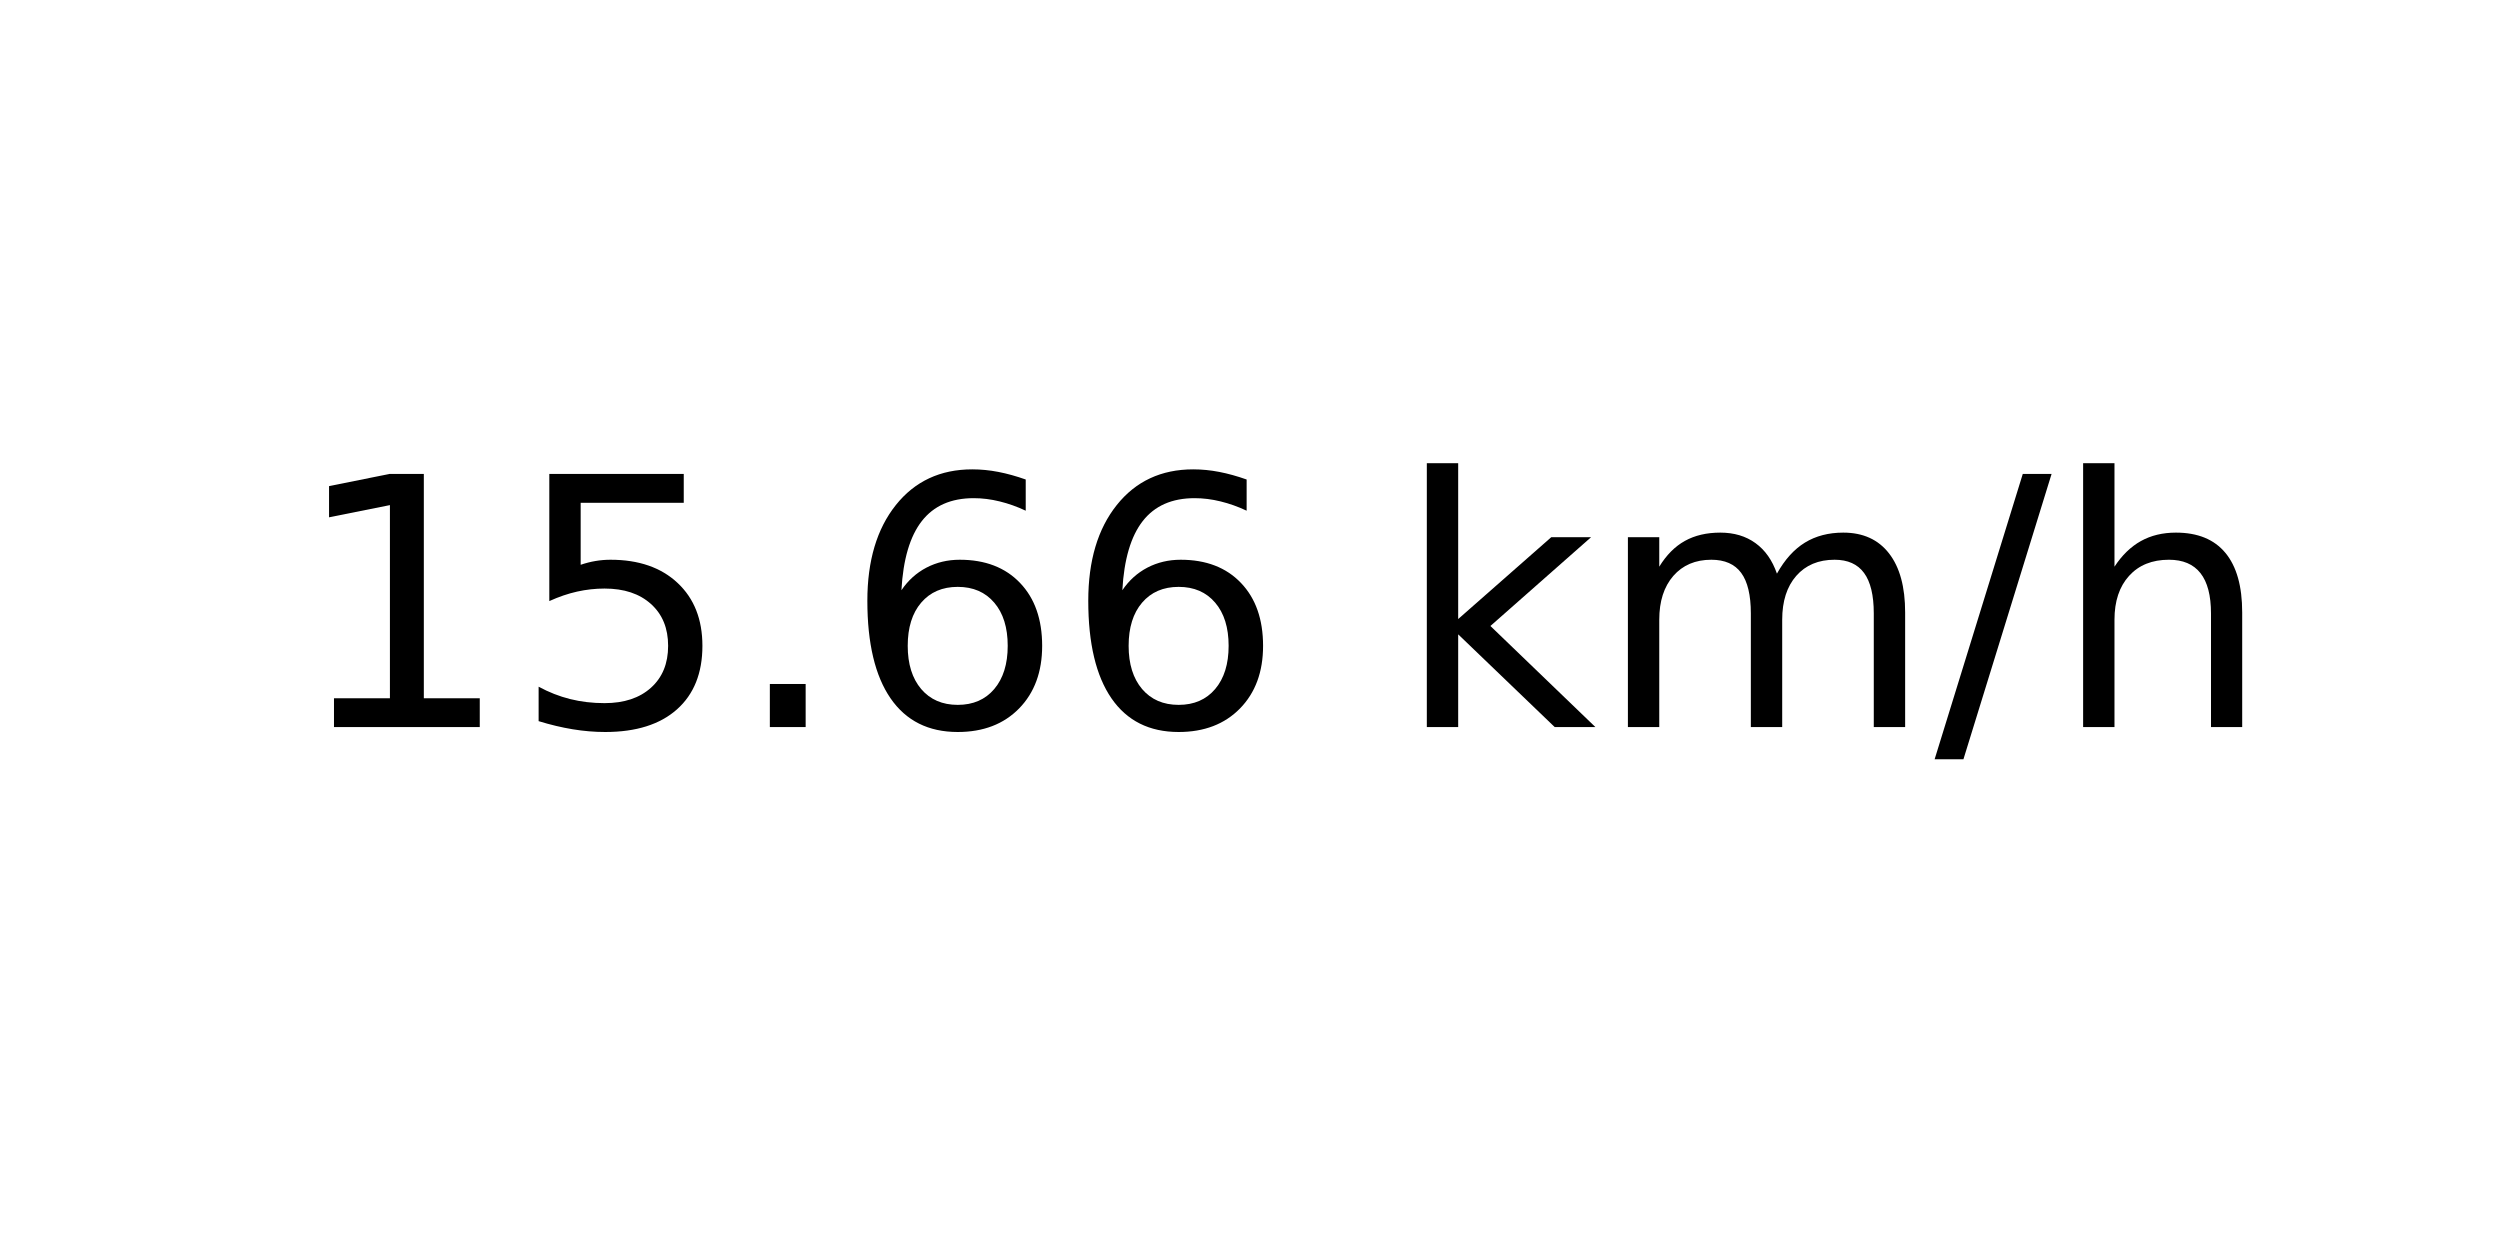
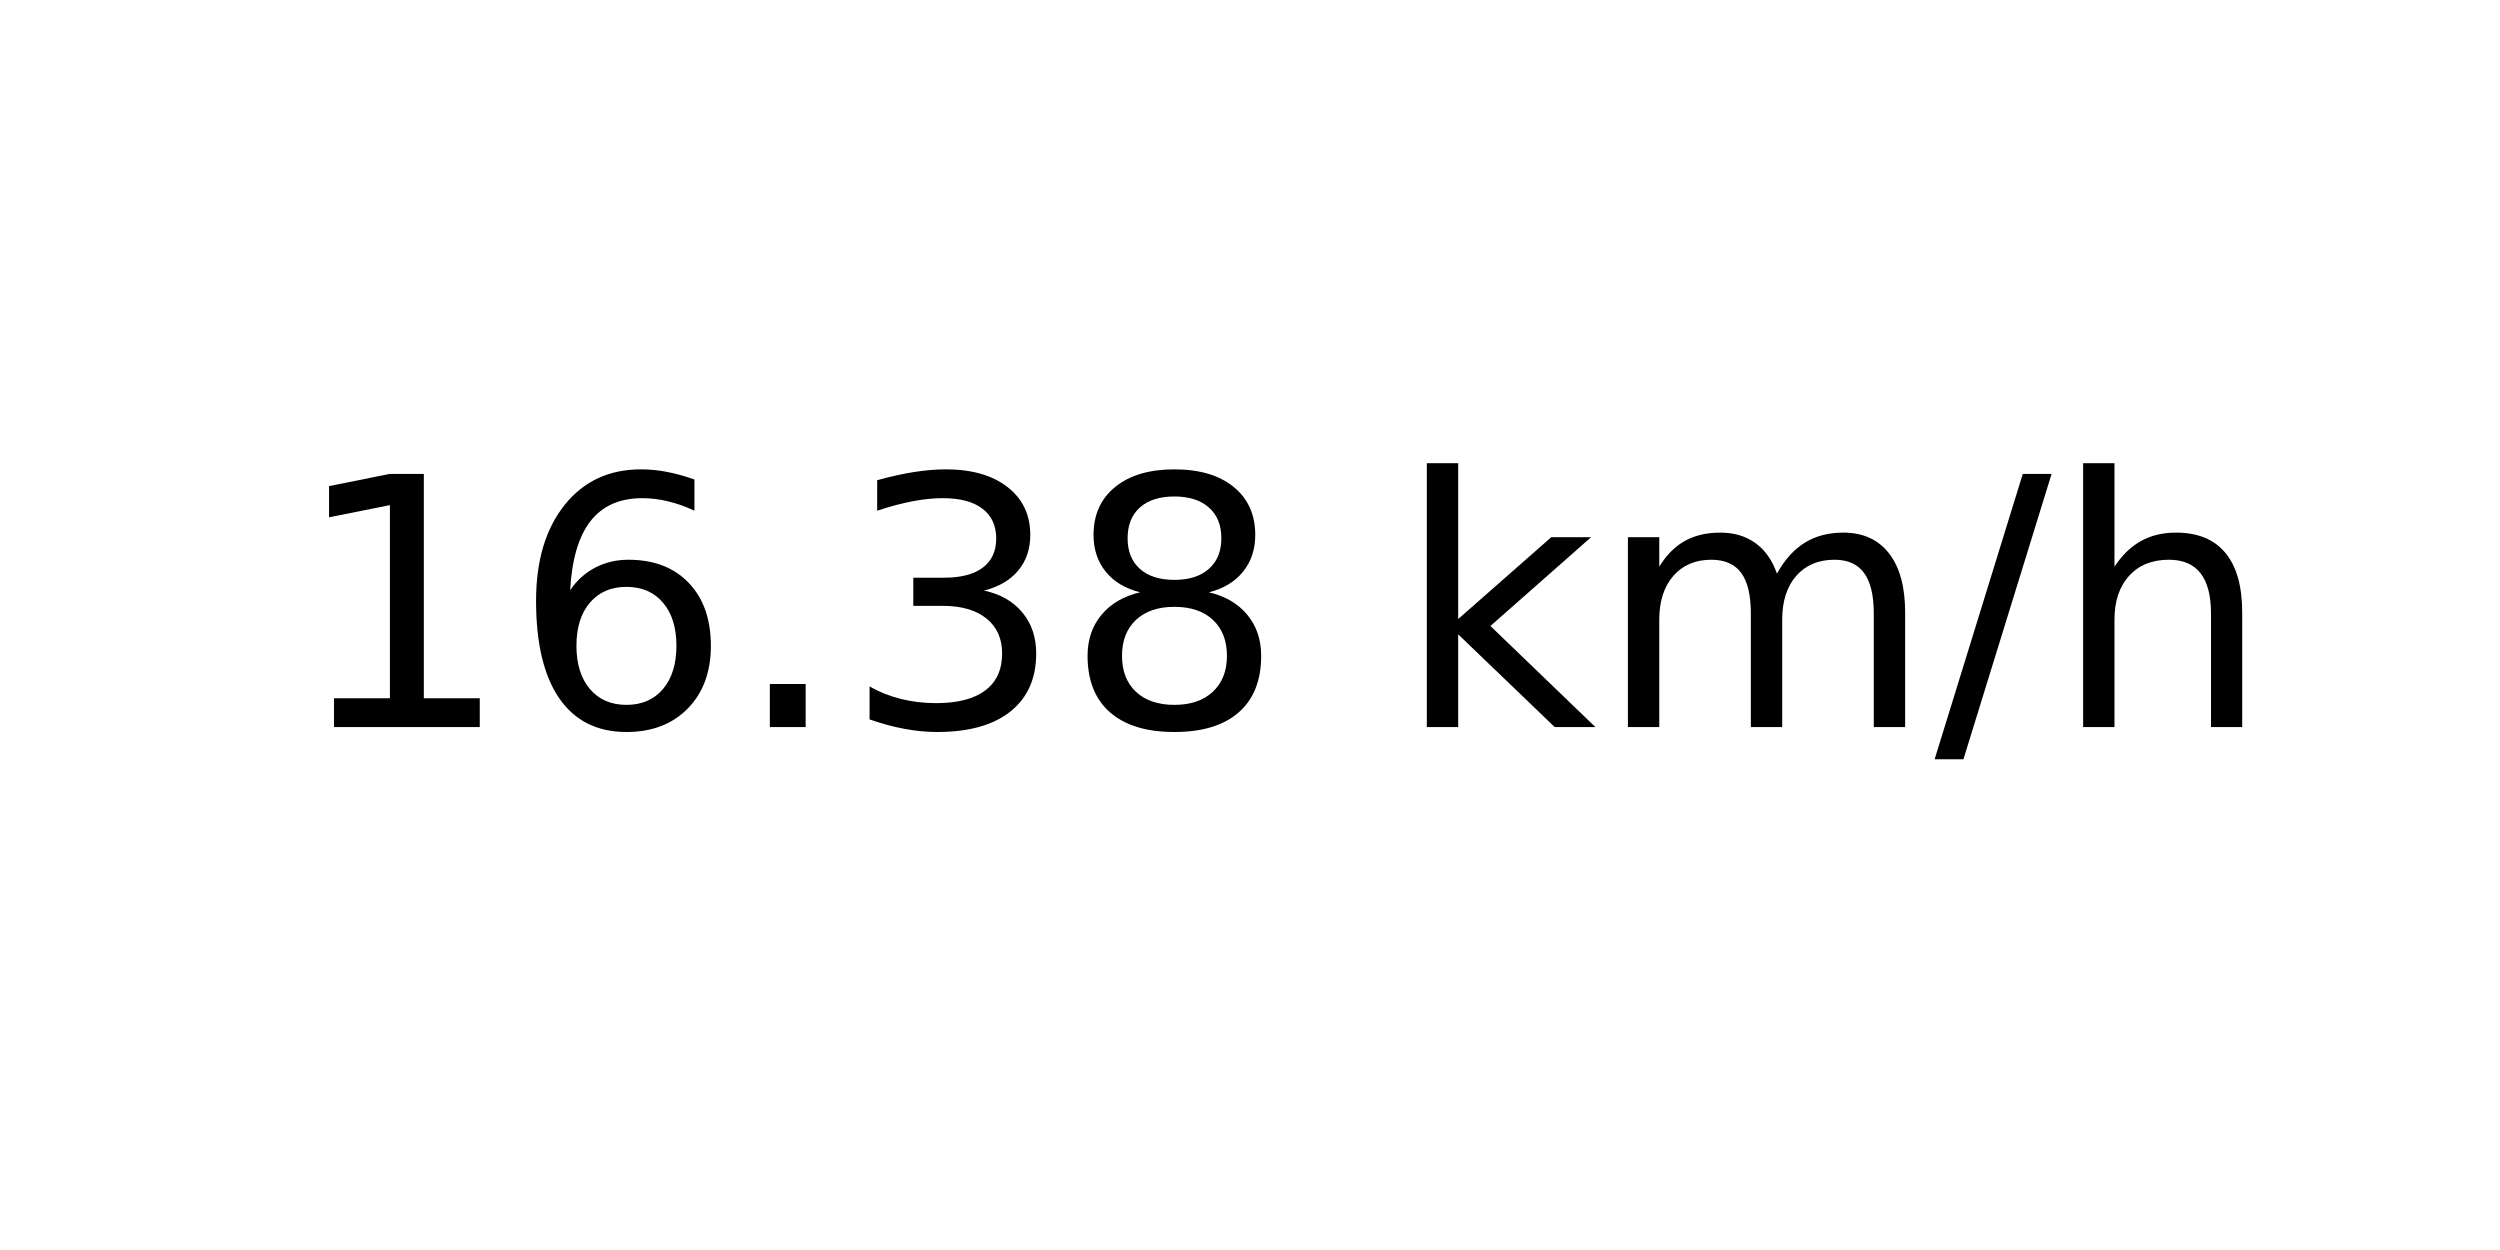
<svg xmlns="http://www.w3.org/2000/svg" xmlns:xlink="http://www.w3.org/1999/xlink" width="72pt" height="36pt" viewBox="0 0 72 36" version="1.1">
  <defs>
    <style type="text/css">*{stroke-linejoin: round; stroke-linecap: butt}</style>
  </defs>
  <g id="figure_1">
    <g id="axes_1">
      <g id="text_1">
        <g transform="translate(8.378125 20.93937) scale(0.1 -0.1)">
          <defs>
            <path id="DejaVuSans-31" d="M 794 531  L 1825 531  L 1825 4091  L 703 3866  L 703 4441  L 1819 4666  L 2450 4666  L 2450 531  L 3481 531  L 3481 0  L 794 0  L 794 531  z " transform="scale(0.015625)" />
-             <path id="DejaVuSans-35" d="M 691 4666  L 3169 4666  L 3169 4134  L 1269 4134  L 1269 2991  Q 1406 3038 1543 3061  Q 1681 3084 1819 3084  Q 2600 3084 3056 2656  Q 3513 2228 3513 1497  Q 3513 744 3044 326  Q 2575 -91 1722 -91  Q 1428 -91 1123 -41  Q 819 9 494 109  L 494 744  Q 775 591 1075 516  Q 1375 441 1709 441  Q 2250 441 2565 725  Q 2881 1009 2881 1497  Q 2881 1984 2565 2268  Q 2250 2553 1709 2553  Q 1456 2553 1204 2497  Q 953 2441 691 2322  L 691 4666  z " transform="scale(0.015625)" />
+             <path id="DejaVuSans-36" d="M 2113 2584  Q 1688 2584 1439 2293  Q 1191 2003 1191 1497  Q 1191 994 1439 701  Q 1688 409 2113 409  Q 2538 409 2786 701  Q 3034 994 3034 1497  Q 3034 2003 2786 2293  Q 2538 2584 2113 2584  z M 3366 4563  L 3366 3988  Q 3128 4100 2886 4159  Q 2644 4219 2406 4219  Q 1781 4219 1451 3797  Q 1122 3375 1075 2522  Q 1259 2794 1537 2939  Q 1816 3084 2150 3084  Q 2853 3084 3261 2657  Q 3669 2231 3669 1497  Q 3669 778 3244 343  Q 2819 -91 2113 -91  Q 1303 -91 875 529  Q 447 1150 447 2328  Q 447 3434 972 4092  Q 1497 4750 2381 4750  Q 2619 4750 2861 4703  Q 3103 4656 3366 4563  z " transform="scale(0.015625)" />
            <path id="DejaVuSans-2e" d="M 684 794  L 1344 794  L 1344 0  L 684 0  L 684 794  z " transform="scale(0.015625)" />
-             <path id="DejaVuSans-36" d="M 2113 2584  Q 1688 2584 1439 2293  Q 1191 2003 1191 1497  Q 1191 994 1439 701  Q 1688 409 2113 409  Q 2538 409 2786 701  Q 3034 994 3034 1497  Q 3034 2003 2786 2293  Q 2538 2584 2113 2584  z M 3366 4563  L 3366 3988  Q 3128 4100 2886 4159  Q 2644 4219 2406 4219  Q 1781 4219 1451 3797  Q 1122 3375 1075 2522  Q 1259 2794 1537 2939  Q 1816 3084 2150 3084  Q 2853 3084 3261 2657  Q 3669 2231 3669 1497  Q 3669 778 3244 343  Q 2819 -91 2113 -91  Q 1303 -91 875 529  Q 447 1150 447 2328  Q 447 3434 972 4092  Q 1497 4750 2381 4750  Q 2619 4750 2861 4703  Q 3103 4656 3366 4563  z " transform="scale(0.015625)" />
+             <path id="DejaVuSans-33" d="M 2597 2516  Q 3050 2419 3304 2112  Q 3559 1806 3559 1356  Q 3559 666 3084 287  Q 2609 -91 1734 -91  Q 1441 -91 1130 -33  Q 819 25 488 141  L 488 750  Q 750 597 1062 519  Q 1375 441 1716 441  Q 2309 441 2620 675  Q 2931 909 2931 1356  Q 2931 1769 2642 2001  Q 2353 2234 1838 2234  L 1294 2234  L 1294 2753  L 1863 2753  Q 2328 2753 2575 2939  Q 2822 3125 2822 3475  Q 2822 3834 2567 4026  Q 2313 4219 1838 4219  Q 1578 4219 1281 4162  Q 984 4106 628 3988  L 628 4550  Q 988 4650 1302 4700  Q 1616 4750 1894 4750  Q 2613 4750 3031 4423  Q 3450 4097 3450 3541  Q 3450 3153 3228 2886  Q 3006 2619 2597 2516  z " transform="scale(0.015625)" />
+             <path id="DejaVuSans-38" d="M 2034 2216  Q 1584 2216 1326 1975  Q 1069 1734 1069 1313  Q 1069 891 1326 650  Q 1584 409 2034 409  Q 2484 409 2743 651  Q 3003 894 3003 1313  Q 3003 1734 2745 1975  Q 2488 2216 2034 2216  z M 1403 2484  Q 997 2584 770 2862  Q 544 3141 544 3541  Q 544 4100 942 4425  Q 1341 4750 2034 4750  Q 2731 4750 3128 4425  Q 3525 4100 3525 3541  Q 3525 3141 3298 2862  Q 3072 2584 2669 2484  Q 3125 2378 3379 2068  Q 3634 1759 3634 1313  Q 3634 634 3220 271  Q 2806 -91 2034 -91  Q 1263 -91 848 271  Q 434 634 434 1313  Q 434 1759 690 2068  Q 947 2378 1403 2484  z M 1172 3481  Q 1172 3119 1398 2916  Q 1625 2713 2034 2713  Q 2441 2713 2670 2916  Q 2900 3119 2900 3481  Q 2900 3844 2670 4047  Q 2441 4250 2034 4250  Q 1625 4250 1398 4047  Q 1172 3844 1172 3481  z " transform="scale(0.015625)" />
            <path id="DejaVuSans-20" transform="scale(0.015625)" />
            <path id="DejaVuSans-6b" d="M 581 4863  L 1159 4863  L 1159 1991  L 2875 3500  L 3609 3500  L 1753 1863  L 3688 0  L 2938 0  L 1159 1709  L 1159 0  L 581 0  L 581 4863  z " transform="scale(0.015625)" />
            <path id="DejaVuSans-6d" d="M 3328 2828  Q 3544 3216 3844 3400  Q 4144 3584 4550 3584  Q 5097 3584 5394 3201  Q 5691 2819 5691 2113  L 5691 0  L 5113 0  L 5113 2094  Q 5113 2597 4934 2840  Q 4756 3084 4391 3084  Q 3944 3084 3684 2787  Q 3425 2491 3425 1978  L 3425 0  L 2847 0  L 2847 2094  Q 2847 2600 2669 2842  Q 2491 3084 2119 3084  Q 1678 3084 1418 2786  Q 1159 2488 1159 1978  L 1159 0  L 581 0  L 581 3500  L 1159 3500  L 1159 2956  Q 1356 3278 1631 3431  Q 1906 3584 2284 3584  Q 2666 3584 2933 3390  Q 3200 3197 3328 2828  z " transform="scale(0.015625)" />
            <path id="DejaVuSans-2f" d="M 1625 4666  L 2156 4666  L 531 -594  L 0 -594  L 1625 4666  z " transform="scale(0.015625)" />
            <path id="DejaVuSans-68" d="M 3513 2113  L 3513 0  L 2938 0  L 2938 2094  Q 2938 2591 2744 2837  Q 2550 3084 2163 3084  Q 1697 3084 1428 2787  Q 1159 2491 1159 1978  L 1159 0  L 581 0  L 581 4863  L 1159 4863  L 1159 2956  Q 1366 3272 1645 3428  Q 1925 3584 2291 3584  Q 2894 3584 3203 3211  Q 3513 2838 3513 2113  z " transform="scale(0.015625)" />
          </defs>
          <use xlink:href="#DejaVuSans-31" />
-           <use xlink:href="#DejaVuSans-35" x="63.623" />
+           <use xlink:href="#DejaVuSans-36" x="63.623" />
          <use xlink:href="#DejaVuSans-2e" x="127.246" />
-           <use xlink:href="#DejaVuSans-36" x="159.033" />
-           <use xlink:href="#DejaVuSans-36" x="222.656" />
+           <use xlink:href="#DejaVuSans-33" x="159.033" />
+           <use xlink:href="#DejaVuSans-38" x="222.656" />
          <use xlink:href="#DejaVuSans-20" x="286.279" />
          <use xlink:href="#DejaVuSans-6b" x="318.066" />
          <use xlink:href="#DejaVuSans-6d" x="375.977" />
          <use xlink:href="#DejaVuSans-2f" x="473.389" />
          <use xlink:href="#DejaVuSans-68" x="507.08" />
        </g>
      </g>
    </g>
  </g>
</svg>
